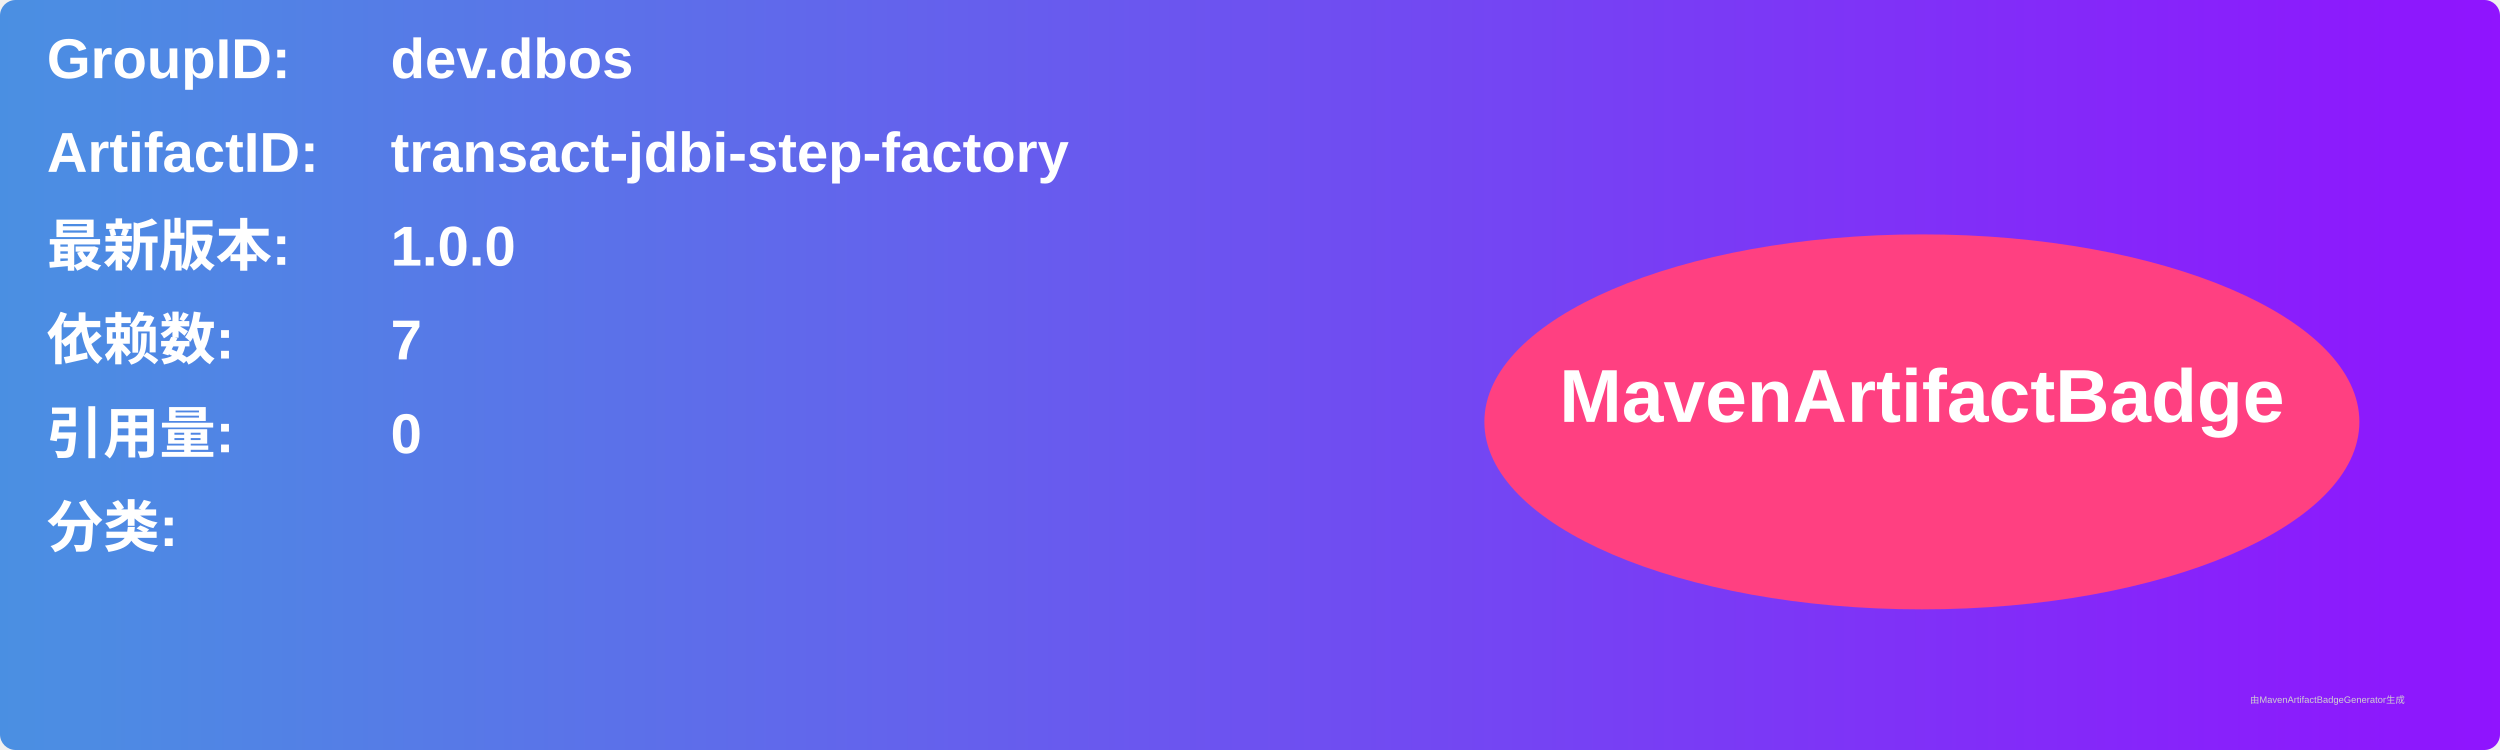
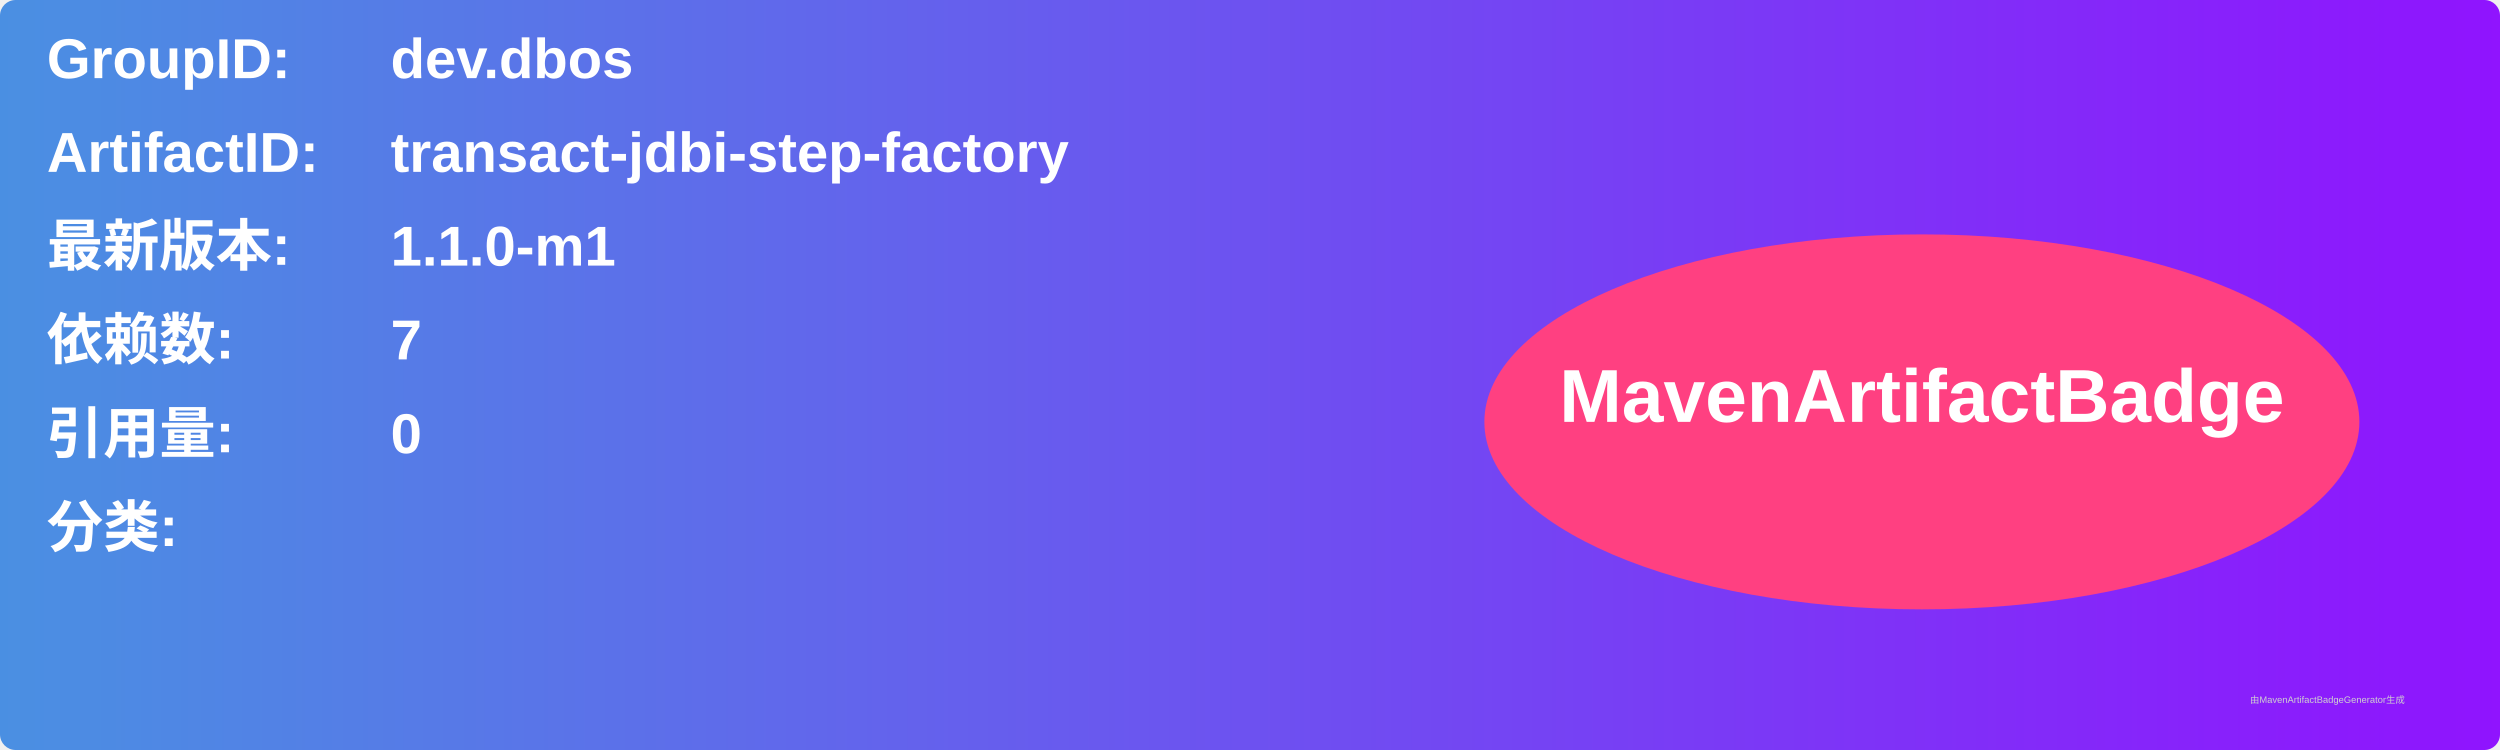
<svg xmlns="http://www.w3.org/2000/svg" width="800" height="240" viewBox="0 0 800 240">
  <linearGradient id="grad" x1="0%" y1="0%" x2="100%" y2="0%">
    <stop offset="0%" stop-color="#4a90e2" />
    <stop offset="100%" stop-color="#9013fe" />
  </linearGradient>
  <rect width="100%" height="100%" rx="5" ry="5" fill="url(#grad)" />
  <g transform="translate(15, 15)">
    <text x="0" y="10" font-family="Arial" font-size="18" fill="white" font-weight="bold" width="260">GroupID:</text>
    <text x="110" y="10" font-family="Arial" font-size="18" fill="white" font-weight="bold" width="460">dev.dbos</text>
    <text x="0" y="40" font-family="Arial" font-size="18" fill="white" font-weight="bold" width="260">ArtifactID:</text>
    <text x="110" y="40" font-family="Arial" font-size="18" fill="white" font-weight="bold" width="460">transact-jdbi-step-factory</text>
    <text x="0" y="70" font-family="Arial" font-size="18" fill="white" font-weight="bold">最新版本:</text>
    <text x="110" y="70" font-family="Arial" font-size="18" fill="white" font-weight="bold">
-       <tspan font-weight="bold">1.0.0</tspan>
+       <tspan font-weight="bold">1.1.0-m1</tspan>
    </text>
    <text x="0" y="100" font-family="Arial" font-size="18" fill="white" font-weight="bold">依赖数: </text>
    <text x="110" y="100" font-family="Arial" font-size="18" fill="white">
      <tspan font-weight="bold">7</tspan>
    </text>
    <text x="0" y="130" font-family="Arial" font-size="18" fill="white" font-weight="bold">引用量: </text>
    <text x="110" y="130" font-family="Arial" font-size="18" fill="white">
      <tspan font-weight="bold">0</tspan>
    </text>
    <text x="0" y="160" font-family="Arial" font-size="18" fill="white" font-weight="bold">分类:</text>
    <text x="10" y="190" font-family="Arial" font-size="10" fill="white">
      <tspan font-weight="bold" />
    </text>
    <ellipse cx="600" cy="120" rx="140" ry="60" fill="#ff4081" />
    <text x="600" y="120" text-anchor="middle" font-family="Arial" font-size="24" fill="white" font-weight="bold">MavenArtifactBadge</text>
  </g>
  <text x="720" y="225" font-family="Arial" font-size="3" fill="#d0d0d0">由MavenArtifactBadgeGenerator生成</text>
</svg>
